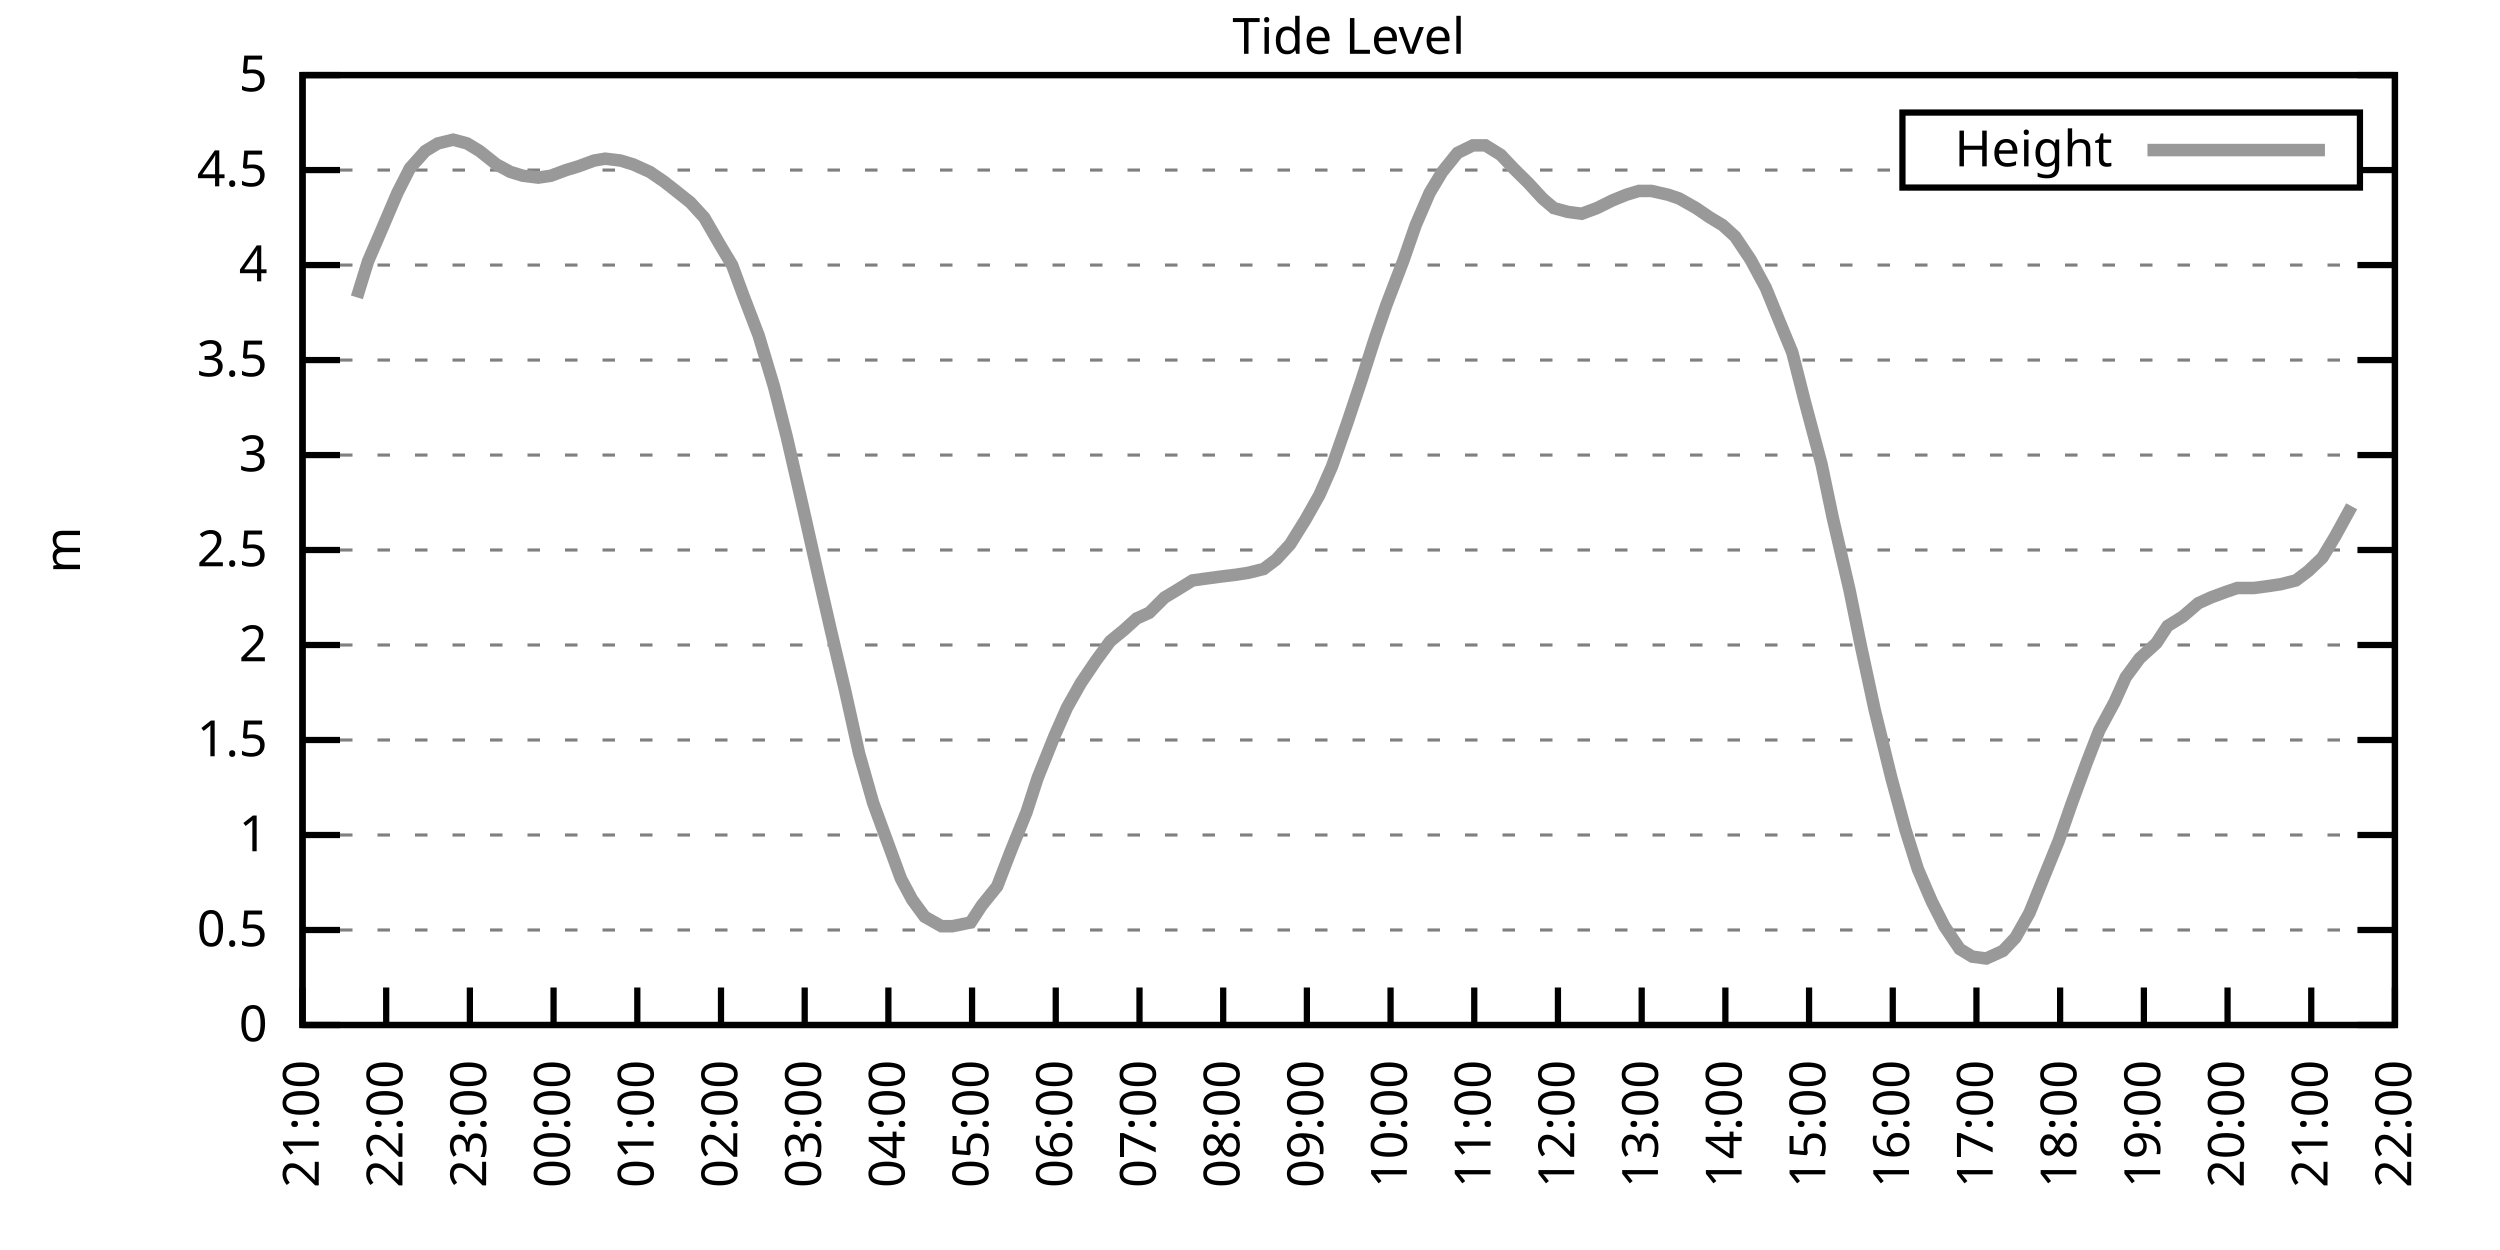
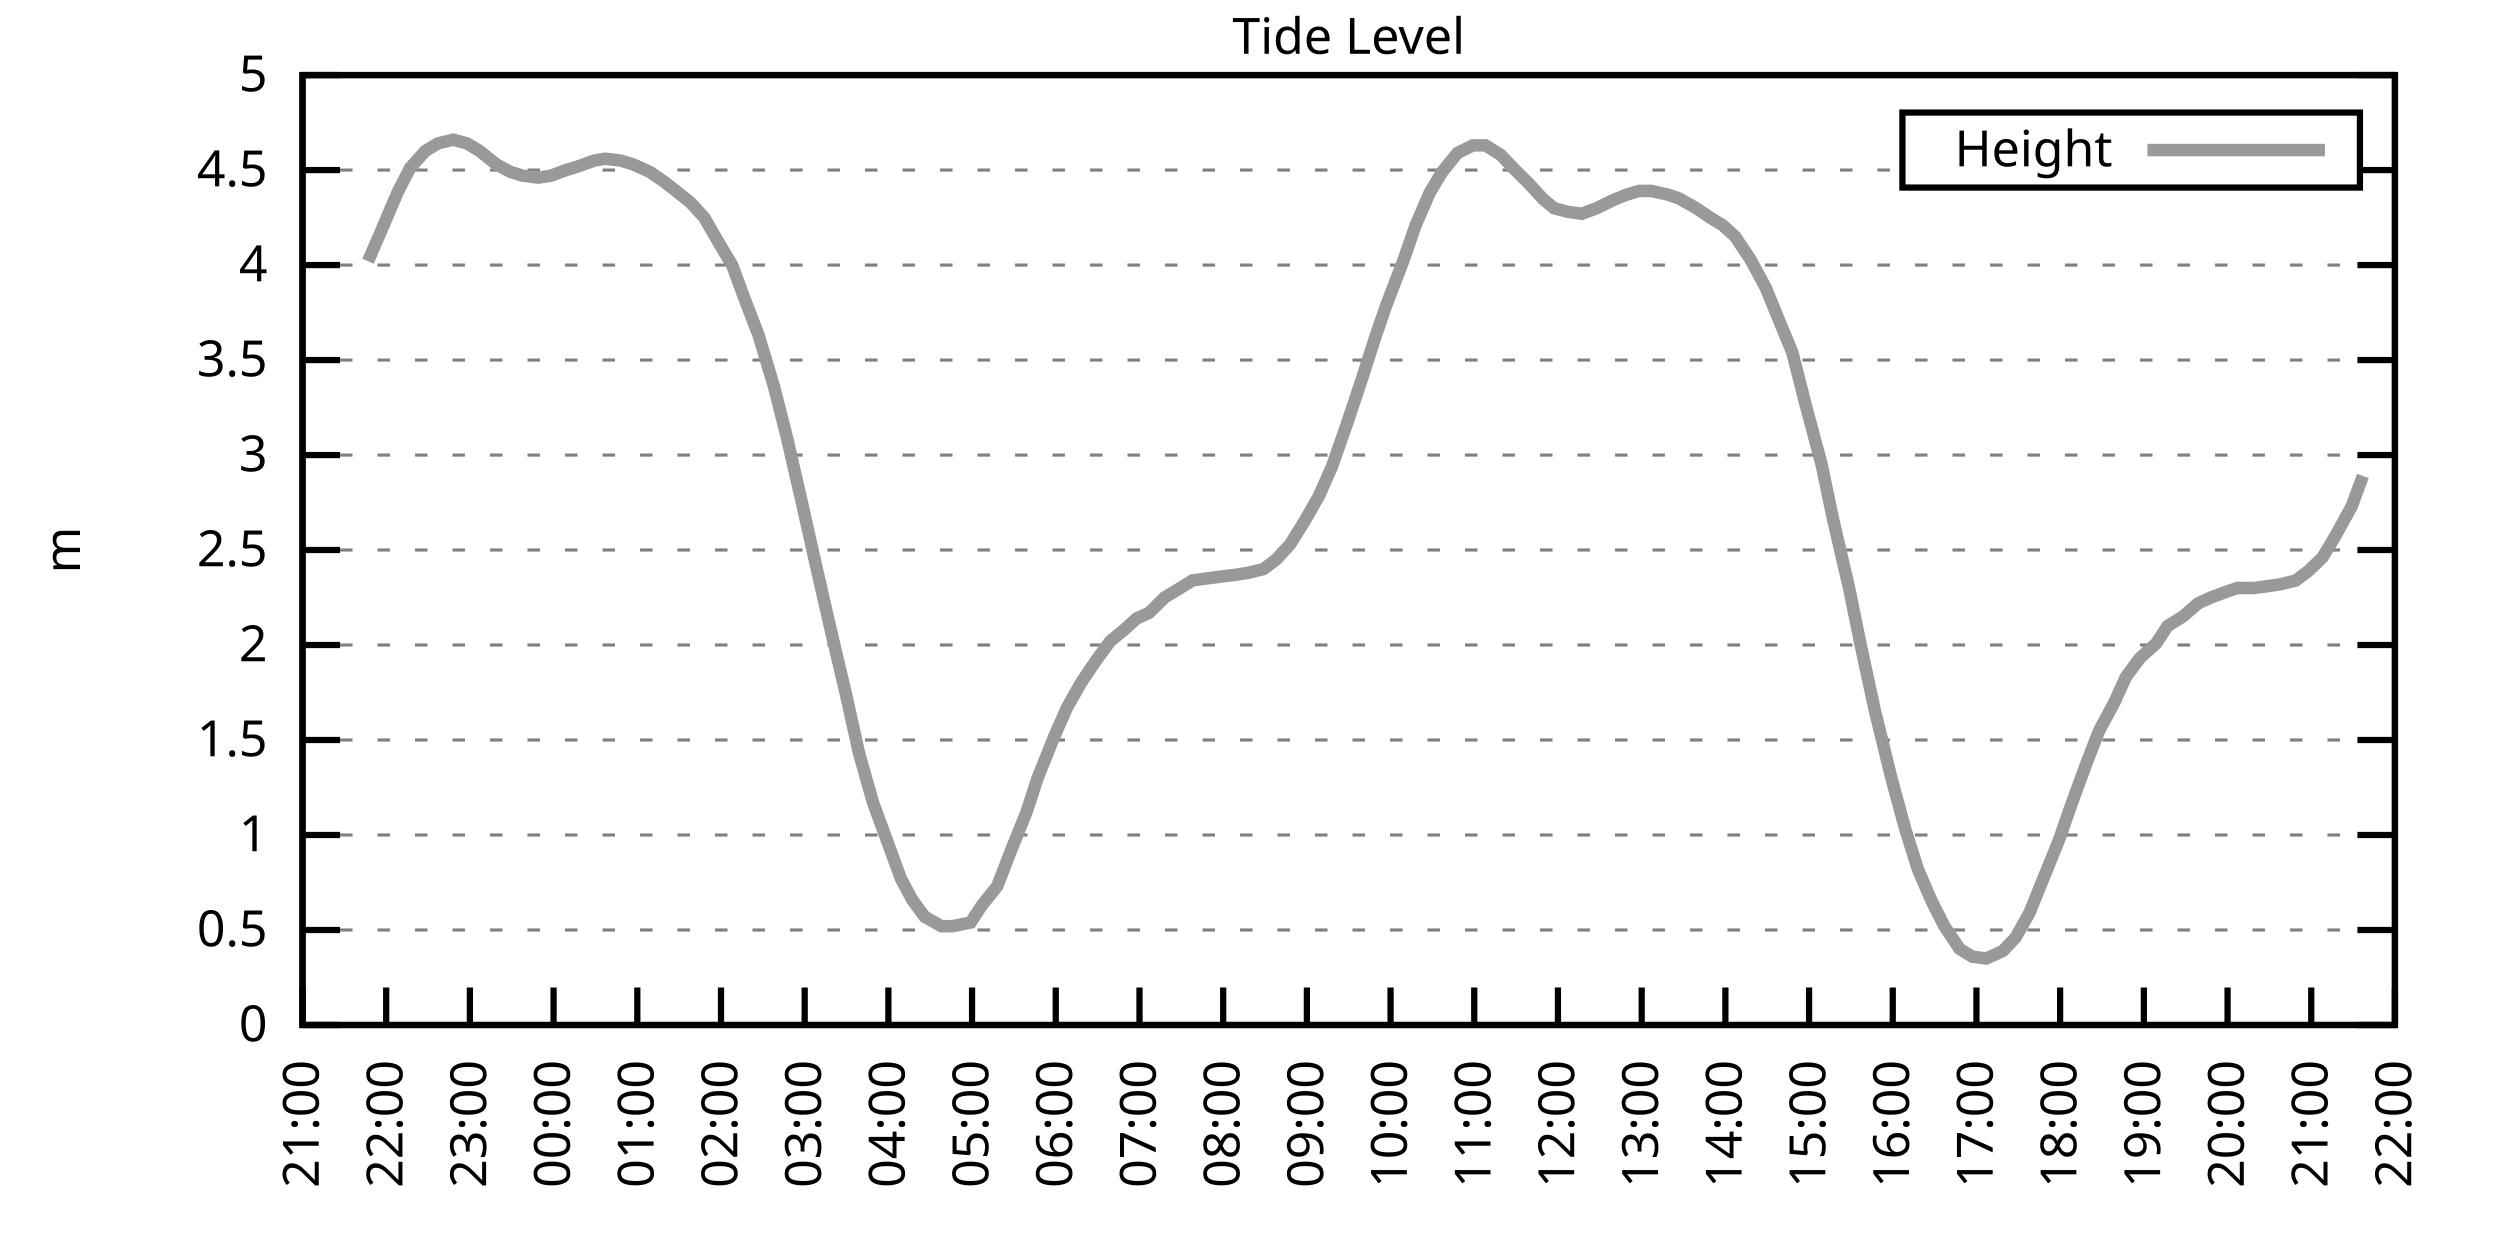
<svg xmlns="http://www.w3.org/2000/svg" xmlns:xlink="http://www.w3.org/1999/xlink" width="400" height="200" viewBox="0 0 400 200">
  <g id="gnuplot_canvas">
    <rect x="0" y="0" width="400" height="200" fill="none" />
    <defs>
      <circle id="gpDot" r="0.5" stroke-width="0.5" stroke="currentColor" />
      <path id="gpPt0" stroke-width="0.333" stroke="currentColor" d="M-1,0 h2 M0,-1 v2" />
      <path id="gpPt1" stroke-width="0.333" stroke="currentColor" d="M-1,-1 L1,1 M1,-1 L-1,1" />
      <path id="gpPt2" stroke-width="0.333" stroke="currentColor" d="M-1,0 L1,0 M0,-1 L0,1 M-1,-1 L1,1 M-1,1 L1,-1" />
      <rect id="gpPt3" stroke-width="0.333" stroke="currentColor" x="-1" y="-1" width="2" height="2" />
      <rect id="gpPt4" stroke-width="0.333" stroke="currentColor" fill="currentColor" x="-1" y="-1" width="2" height="2" />
      <circle id="gpPt5" stroke-width="0.333" stroke="currentColor" cx="0" cy="0" r="1" />
      <use xlink:href="#gpPt5" id="gpPt6" fill="currentColor" stroke="none" />
      <path id="gpPt7" stroke-width="0.333" stroke="currentColor" d="M0,-1.33 L-1.33,0.67 L1.33,0.67 z" />
      <use xlink:href="#gpPt7" id="gpPt8" fill="currentColor" stroke="none" />
      <use xlink:href="#gpPt7" id="gpPt9" stroke="currentColor" transform="rotate(180)" />
      <use xlink:href="#gpPt9" id="gpPt10" fill="currentColor" stroke="none" />
      <use xlink:href="#gpPt3" id="gpPt11" stroke="currentColor" transform="rotate(45)" />
      <use xlink:href="#gpPt11" id="gpPt12" fill="currentColor" stroke="none" />
      <path id="gpPt13" stroke-width="0.333" stroke="currentColor" d="M0,1.330 L1.265,0.411 L0.782,-1.067 L-0.782,-1.076 L-1.265,0.411 z" />
      <use xlink:href="#gpPt13" id="gpPt14" fill="currentColor" stroke="none" />
      <filter id="textbox" filterUnits="objectBoundingBox" x="0" y="0" height="1" width="1">
        <feFlood flood-color="white" flood-opacity="1" result="bgnd" />
        <feComposite in="SourceGraphic" in2="bgnd" operator="atop" />
      </filter>
      <filter id="greybox" filterUnits="objectBoundingBox" x="0" y="0" height="1" width="1">
        <feFlood flood-color="lightgrey" flood-opacity="1" result="grey" />
        <feComposite in="SourceGraphic" in2="grey" operator="atop" />
      </filter>
    </defs>
    <g fill="none" color="white" stroke="currentColor" stroke-width="1.00" stroke-linecap="butt" stroke-linejoin="miter">
</g>
    <g fill="none" color="black" stroke="currentColor" stroke-width="1.00" stroke-linecap="butt" stroke-linejoin="miter">
      <g stroke="none" shape-rendering="crispEdges">
        <polygon fill="rgb(255, 255, 255)" points="48.40,164.00 383.18,164.00 383.18,12.02 48.40,12.02 " />
      </g>
    </g>
    <g fill="none" color="black" stroke="currentColor" stroke-width="1.00" stroke-linecap="butt" stroke-linejoin="miter">
</g>
    <g fill="none" color="black" stroke="black" stroke-width="0.50" stroke-linecap="butt" stroke-linejoin="miter">
</g>
    <g fill="none" color="gray" stroke="currentColor" stroke-width="0.50" stroke-linecap="butt" stroke-linejoin="miter">
      <path stroke="gray" stroke-dasharray="2,4" class="gridline" d="M48.40,164.00 L383.19,164.00  " />
    </g>
    <g fill="none" color="gray" stroke="gray" stroke-width="1.00" stroke-linecap="butt" stroke-linejoin="miter">
</g>
    <g fill="none" color="black" stroke="currentColor" stroke-width="1.00" stroke-linecap="butt" stroke-linejoin="miter">
      <path stroke="black" d="M48.40,164.00 L54.40,164.00 M383.19,164.00 L377.19,164.00  " />
      <g transform="translate(42.80,166.60)" stroke="none" fill="black" font-family="Sans" font-size="8.00" text-anchor="end">
        <text>
          <tspan font-family="Sans"> 0</tspan>
        </text>
      </g>
    </g>
    <g fill="none" color="black" stroke="currentColor" stroke-width="1.00" stroke-linecap="butt" stroke-linejoin="miter">
</g>
    <g fill="none" color="black" stroke="black" stroke-width="0.50" stroke-linecap="butt" stroke-linejoin="miter">
</g>
    <g fill="none" color="gray" stroke="currentColor" stroke-width="0.50" stroke-linecap="butt" stroke-linejoin="miter">
      <path stroke="gray" stroke-dasharray="2,4" class="gridline" d="M48.40,148.80 L383.19,148.80  " />
    </g>
    <g fill="none" color="gray" stroke="gray" stroke-width="1.00" stroke-linecap="butt" stroke-linejoin="miter">
</g>
    <g fill="none" color="black" stroke="currentColor" stroke-width="1.00" stroke-linecap="butt" stroke-linejoin="miter">
      <path stroke="black" d="M48.40,148.80 L54.40,148.80 M383.19,148.80 L377.19,148.80  " />
      <g transform="translate(42.80,151.40)" stroke="none" fill="black" font-family="Sans" font-size="8.00" text-anchor="end">
        <text>
          <tspan font-family="Sans"> 0.5</tspan>
        </text>
      </g>
    </g>
    <g fill="none" color="black" stroke="currentColor" stroke-width="1.00" stroke-linecap="butt" stroke-linejoin="miter">
</g>
    <g fill="none" color="black" stroke="black" stroke-width="0.50" stroke-linecap="butt" stroke-linejoin="miter">
</g>
    <g fill="none" color="gray" stroke="currentColor" stroke-width="0.50" stroke-linecap="butt" stroke-linejoin="miter">
      <path stroke="gray" stroke-dasharray="2,4" class="gridline" d="M48.40,133.60 L383.19,133.60  " />
    </g>
    <g fill="none" color="gray" stroke="gray" stroke-width="1.00" stroke-linecap="butt" stroke-linejoin="miter">
</g>
    <g fill="none" color="black" stroke="currentColor" stroke-width="1.00" stroke-linecap="butt" stroke-linejoin="miter">
      <path stroke="black" d="M48.40,133.60 L54.40,133.60 M383.19,133.60 L377.19,133.60  " />
      <g transform="translate(42.80,136.20)" stroke="none" fill="black" font-family="Sans" font-size="8.00" text-anchor="end">
        <text>
          <tspan font-family="Sans"> 1</tspan>
        </text>
      </g>
    </g>
    <g fill="none" color="black" stroke="currentColor" stroke-width="1.00" stroke-linecap="butt" stroke-linejoin="miter">
</g>
    <g fill="none" color="black" stroke="black" stroke-width="0.50" stroke-linecap="butt" stroke-linejoin="miter">
</g>
    <g fill="none" color="gray" stroke="currentColor" stroke-width="0.50" stroke-linecap="butt" stroke-linejoin="miter">
      <path stroke="gray" stroke-dasharray="2,4" class="gridline" d="M48.40,118.40 L383.19,118.40  " />
    </g>
    <g fill="none" color="gray" stroke="gray" stroke-width="1.00" stroke-linecap="butt" stroke-linejoin="miter">
</g>
    <g fill="none" color="black" stroke="currentColor" stroke-width="1.00" stroke-linecap="butt" stroke-linejoin="miter">
      <path stroke="black" d="M48.40,118.40 L54.40,118.40 M383.19,118.40 L377.19,118.40  " />
      <g transform="translate(42.80,121.00)" stroke="none" fill="black" font-family="Sans" font-size="8.00" text-anchor="end">
        <text>
          <tspan font-family="Sans"> 1.5</tspan>
        </text>
      </g>
    </g>
    <g fill="none" color="black" stroke="currentColor" stroke-width="1.00" stroke-linecap="butt" stroke-linejoin="miter">
</g>
    <g fill="none" color="black" stroke="black" stroke-width="0.50" stroke-linecap="butt" stroke-linejoin="miter">
</g>
    <g fill="none" color="gray" stroke="currentColor" stroke-width="0.50" stroke-linecap="butt" stroke-linejoin="miter">
      <path stroke="gray" stroke-dasharray="2,4" class="gridline" d="M48.40,103.20 L383.19,103.20  " />
    </g>
    <g fill="none" color="gray" stroke="gray" stroke-width="1.00" stroke-linecap="butt" stroke-linejoin="miter">
</g>
    <g fill="none" color="black" stroke="currentColor" stroke-width="1.00" stroke-linecap="butt" stroke-linejoin="miter">
      <path stroke="black" d="M48.40,103.20 L54.40,103.20 M383.19,103.20 L377.19,103.20  " />
      <g transform="translate(42.80,105.80)" stroke="none" fill="black" font-family="Sans" font-size="8.00" text-anchor="end">
        <text>
          <tspan font-family="Sans"> 2</tspan>
        </text>
      </g>
    </g>
    <g fill="none" color="black" stroke="currentColor" stroke-width="1.00" stroke-linecap="butt" stroke-linejoin="miter">
</g>
    <g fill="none" color="black" stroke="black" stroke-width="0.50" stroke-linecap="butt" stroke-linejoin="miter">
</g>
    <g fill="none" color="gray" stroke="currentColor" stroke-width="0.50" stroke-linecap="butt" stroke-linejoin="miter">
      <path stroke="gray" stroke-dasharray="2,4" class="gridline" d="M48.40,88.00 L383.19,88.00  " />
    </g>
    <g fill="none" color="gray" stroke="gray" stroke-width="1.00" stroke-linecap="butt" stroke-linejoin="miter">
</g>
    <g fill="none" color="black" stroke="currentColor" stroke-width="1.00" stroke-linecap="butt" stroke-linejoin="miter">
      <path stroke="black" d="M48.40,88.00 L54.40,88.00 M383.19,88.00 L377.19,88.00  " />
      <g transform="translate(42.80,90.60)" stroke="none" fill="black" font-family="Sans" font-size="8.00" text-anchor="end">
        <text>
          <tspan font-family="Sans"> 2.5</tspan>
        </text>
      </g>
    </g>
    <g fill="none" color="black" stroke="currentColor" stroke-width="1.00" stroke-linecap="butt" stroke-linejoin="miter">
</g>
    <g fill="none" color="black" stroke="black" stroke-width="0.50" stroke-linecap="butt" stroke-linejoin="miter">
</g>
    <g fill="none" color="gray" stroke="currentColor" stroke-width="0.50" stroke-linecap="butt" stroke-linejoin="miter">
      <path stroke="gray" stroke-dasharray="2,4" class="gridline" d="M48.40,72.81 L383.19,72.81  " />
    </g>
    <g fill="none" color="gray" stroke="gray" stroke-width="1.00" stroke-linecap="butt" stroke-linejoin="miter">
</g>
    <g fill="none" color="black" stroke="currentColor" stroke-width="1.00" stroke-linecap="butt" stroke-linejoin="miter">
      <path stroke="black" d="M48.40,72.81 L54.40,72.81 M383.19,72.81 L377.19,72.81  " />
      <g transform="translate(42.80,75.41)" stroke="none" fill="black" font-family="Sans" font-size="8.00" text-anchor="end">
        <text>
          <tspan font-family="Sans"> 3</tspan>
        </text>
      </g>
    </g>
    <g fill="none" color="black" stroke="currentColor" stroke-width="1.00" stroke-linecap="butt" stroke-linejoin="miter">
</g>
    <g fill="none" color="black" stroke="black" stroke-width="0.50" stroke-linecap="butt" stroke-linejoin="miter">
</g>
    <g fill="none" color="gray" stroke="currentColor" stroke-width="0.50" stroke-linecap="butt" stroke-linejoin="miter">
      <path stroke="gray" stroke-dasharray="2,4" class="gridline" d="M48.40,57.61 L383.19,57.61  " />
    </g>
    <g fill="none" color="gray" stroke="gray" stroke-width="1.00" stroke-linecap="butt" stroke-linejoin="miter">
</g>
    <g fill="none" color="black" stroke="currentColor" stroke-width="1.00" stroke-linecap="butt" stroke-linejoin="miter">
      <path stroke="black" d="M48.40,57.61 L54.40,57.61 M383.19,57.61 L377.19,57.61  " />
      <g transform="translate(42.80,60.21)" stroke="none" fill="black" font-family="Sans" font-size="8.00" text-anchor="end">
        <text>
          <tspan font-family="Sans"> 3.5</tspan>
        </text>
      </g>
    </g>
    <g fill="none" color="black" stroke="currentColor" stroke-width="1.00" stroke-linecap="butt" stroke-linejoin="miter">
</g>
    <g fill="none" color="black" stroke="black" stroke-width="0.50" stroke-linecap="butt" stroke-linejoin="miter">
</g>
    <g fill="none" color="gray" stroke="currentColor" stroke-width="0.50" stroke-linecap="butt" stroke-linejoin="miter">
      <path stroke="gray" stroke-dasharray="2,4" class="gridline" d="M48.40,42.41 L383.19,42.41  " />
    </g>
    <g fill="none" color="gray" stroke="gray" stroke-width="1.00" stroke-linecap="butt" stroke-linejoin="miter">
</g>
    <g fill="none" color="black" stroke="currentColor" stroke-width="1.00" stroke-linecap="butt" stroke-linejoin="miter">
      <path stroke="black" d="M48.40,42.41 L54.40,42.41 M383.19,42.41 L377.19,42.41  " />
      <g transform="translate(42.80,45.01)" stroke="none" fill="black" font-family="Sans" font-size="8.00" text-anchor="end">
        <text>
          <tspan font-family="Sans"> 4</tspan>
        </text>
      </g>
    </g>
    <g fill="none" color="black" stroke="currentColor" stroke-width="1.00" stroke-linecap="butt" stroke-linejoin="miter">
</g>
    <g fill="none" color="black" stroke="black" stroke-width="0.50" stroke-linecap="butt" stroke-linejoin="miter">
</g>
    <g fill="none" color="gray" stroke="currentColor" stroke-width="0.50" stroke-linecap="butt" stroke-linejoin="miter">
      <path stroke="gray" stroke-dasharray="2,4" class="gridline" d="M48.40,27.21 L304.39,27.21 M377.59,27.21 L383.19,27.21  " />
    </g>
    <g fill="none" color="gray" stroke="gray" stroke-width="1.00" stroke-linecap="butt" stroke-linejoin="miter">
</g>
    <g fill="none" color="black" stroke="currentColor" stroke-width="1.00" stroke-linecap="butt" stroke-linejoin="miter">
      <path stroke="black" d="M48.40,27.21 L54.40,27.21 M383.19,27.21 L377.19,27.21  " />
      <g transform="translate(42.80,29.81)" stroke="none" fill="black" font-family="Sans" font-size="8.00" text-anchor="end">
        <text>
          <tspan font-family="Sans"> 4.5</tspan>
        </text>
      </g>
    </g>
    <g fill="none" color="black" stroke="currentColor" stroke-width="1.00" stroke-linecap="butt" stroke-linejoin="miter">
</g>
    <g fill="none" color="black" stroke="black" stroke-width="0.50" stroke-linecap="butt" stroke-linejoin="miter">
</g>
    <g fill="none" color="gray" stroke="currentColor" stroke-width="0.50" stroke-linecap="butt" stroke-linejoin="miter">
      <path stroke="gray" stroke-dasharray="2,4" class="gridline" d="M48.40,12.01 L383.19,12.01  " />
    </g>
    <g fill="none" color="gray" stroke="gray" stroke-width="1.00" stroke-linecap="butt" stroke-linejoin="miter">
</g>
    <g fill="none" color="black" stroke="currentColor" stroke-width="1.00" stroke-linecap="butt" stroke-linejoin="miter">
      <path stroke="black" d="M48.40,12.01 L54.40,12.01 M383.19,12.01 L377.19,12.01  " />
      <g transform="translate(42.80,14.61)" stroke="none" fill="black" font-family="Sans" font-size="8.00" text-anchor="end">
        <text>
          <tspan font-family="Sans"> 5</tspan>
        </text>
      </g>
    </g>
    <g fill="none" color="black" stroke="currentColor" stroke-width="1.00" stroke-linecap="butt" stroke-linejoin="miter">
      <path stroke="black" d="M48.40,164.00 L48.40,158.00  " />
      <g transform="translate(51.00,169.60) rotate(270.00)" stroke="none" fill="black" font-family="Sans" font-size="8.00" text-anchor="end">
        <text>
          <tspan font-family="Sans">21:00</tspan>
        </text>
      </g>
    </g>
    <g fill="none" color="black" stroke="currentColor" stroke-width="1.00" stroke-linecap="butt" stroke-linejoin="miter">
      <path stroke="black" d="M61.79,164.00 L61.79,158.00  " />
      <g transform="translate(64.39,169.60) rotate(270.00)" stroke="none" fill="black" font-family="Sans" font-size="8.00" text-anchor="end">
        <text>
          <tspan font-family="Sans">22:00</tspan>
        </text>
      </g>
    </g>
    <g fill="none" color="black" stroke="currentColor" stroke-width="1.00" stroke-linecap="butt" stroke-linejoin="miter">
      <path stroke="black" d="M75.18,164.00 L75.18,158.00  " />
      <g transform="translate(77.78,169.60) rotate(270.00)" stroke="none" fill="black" font-family="Sans" font-size="8.00" text-anchor="end">
        <text>
          <tspan font-family="Sans">23:00</tspan>
        </text>
      </g>
    </g>
    <g fill="none" color="black" stroke="currentColor" stroke-width="1.00" stroke-linecap="butt" stroke-linejoin="miter">
      <path stroke="black" d="M88.57,164.00 L88.57,158.00  " />
      <g transform="translate(91.17,169.60) rotate(270.00)" stroke="none" fill="black" font-family="Sans" font-size="8.00" text-anchor="end">
        <text>
          <tspan font-family="Sans">00:00</tspan>
        </text>
      </g>
    </g>
    <g fill="none" color="black" stroke="currentColor" stroke-width="1.00" stroke-linecap="butt" stroke-linejoin="miter">
      <path stroke="black" d="M101.97,164.00 L101.97,158.00  " />
      <g transform="translate(104.57,169.60) rotate(270.00)" stroke="none" fill="black" font-family="Sans" font-size="8.00" text-anchor="end">
        <text>
          <tspan font-family="Sans">01:00</tspan>
        </text>
      </g>
    </g>
    <g fill="none" color="black" stroke="currentColor" stroke-width="1.00" stroke-linecap="butt" stroke-linejoin="miter">
      <path stroke="black" d="M115.36,164.00 L115.36,158.00  " />
      <g transform="translate(117.96,169.60) rotate(270.00)" stroke="none" fill="black" font-family="Sans" font-size="8.00" text-anchor="end">
        <text>
          <tspan font-family="Sans">02:00</tspan>
        </text>
      </g>
    </g>
    <g fill="none" color="black" stroke="currentColor" stroke-width="1.00" stroke-linecap="butt" stroke-linejoin="miter">
      <path stroke="black" d="M128.75,164.00 L128.75,158.00  " />
      <g transform="translate(131.35,169.60) rotate(270.00)" stroke="none" fill="black" font-family="Sans" font-size="8.00" text-anchor="end">
        <text>
          <tspan font-family="Sans">03:00</tspan>
        </text>
      </g>
    </g>
    <g fill="none" color="black" stroke="currentColor" stroke-width="1.00" stroke-linecap="butt" stroke-linejoin="miter">
      <path stroke="black" d="M142.14,164.00 L142.14,158.00  " />
      <g transform="translate(144.74,169.60) rotate(270.00)" stroke="none" fill="black" font-family="Sans" font-size="8.00" text-anchor="end">
        <text>
          <tspan font-family="Sans">04:00</tspan>
        </text>
      </g>
    </g>
    <g fill="none" color="black" stroke="currentColor" stroke-width="1.00" stroke-linecap="butt" stroke-linejoin="miter">
      <path stroke="black" d="M155.53,164.00 L155.53,158.00  " />
      <g transform="translate(158.13,169.60) rotate(270.00)" stroke="none" fill="black" font-family="Sans" font-size="8.00" text-anchor="end">
        <text>
          <tspan font-family="Sans">05:00</tspan>
        </text>
      </g>
    </g>
    <g fill="none" color="black" stroke="currentColor" stroke-width="1.00" stroke-linecap="butt" stroke-linejoin="miter">
      <path stroke="black" d="M168.92,164.00 L168.92,158.00  " />
      <g transform="translate(171.52,169.60) rotate(270.00)" stroke="none" fill="black" font-family="Sans" font-size="8.00" text-anchor="end">
        <text>
          <tspan font-family="Sans">06:00</tspan>
        </text>
      </g>
    </g>
    <g fill="none" color="black" stroke="currentColor" stroke-width="1.00" stroke-linecap="butt" stroke-linejoin="miter">
      <path stroke="black" d="M182.32,164.00 L182.32,158.00  " />
      <g transform="translate(184.92,169.60) rotate(270.00)" stroke="none" fill="black" font-family="Sans" font-size="8.00" text-anchor="end">
        <text>
          <tspan font-family="Sans">07:00</tspan>
        </text>
      </g>
    </g>
    <g fill="none" color="black" stroke="currentColor" stroke-width="1.00" stroke-linecap="butt" stroke-linejoin="miter">
      <path stroke="black" d="M195.71,164.00 L195.71,158.00  " />
      <g transform="translate(198.31,169.60) rotate(270.00)" stroke="none" fill="black" font-family="Sans" font-size="8.00" text-anchor="end">
        <text>
          <tspan font-family="Sans">08:00</tspan>
        </text>
      </g>
    </g>
    <g fill="none" color="black" stroke="currentColor" stroke-width="1.00" stroke-linecap="butt" stroke-linejoin="miter">
      <path stroke="black" d="M209.10,164.00 L209.10,158.00  " />
      <g transform="translate(211.70,169.60) rotate(270.00)" stroke="none" fill="black" font-family="Sans" font-size="8.00" text-anchor="end">
        <text>
          <tspan font-family="Sans">09:00</tspan>
        </text>
      </g>
    </g>
    <g fill="none" color="black" stroke="currentColor" stroke-width="1.00" stroke-linecap="butt" stroke-linejoin="miter">
      <path stroke="black" d="M222.49,164.00 L222.49,158.00  " />
      <g transform="translate(225.09,169.60) rotate(270.00)" stroke="none" fill="black" font-family="Sans" font-size="8.00" text-anchor="end">
        <text>
          <tspan font-family="Sans">10:00</tspan>
        </text>
      </g>
    </g>
    <g fill="none" color="black" stroke="currentColor" stroke-width="1.00" stroke-linecap="butt" stroke-linejoin="miter">
      <path stroke="black" d="M235.88,164.00 L235.88,158.00  " />
      <g transform="translate(238.48,169.60) rotate(270.00)" stroke="none" fill="black" font-family="Sans" font-size="8.00" text-anchor="end">
        <text>
          <tspan font-family="Sans">11:00</tspan>
        </text>
      </g>
    </g>
    <g fill="none" color="black" stroke="currentColor" stroke-width="1.00" stroke-linecap="butt" stroke-linejoin="miter">
      <path stroke="black" d="M249.27,164.00 L249.27,158.00  " />
      <g transform="translate(251.87,169.60) rotate(270.00)" stroke="none" fill="black" font-family="Sans" font-size="8.00" text-anchor="end">
        <text>
          <tspan font-family="Sans">12:00</tspan>
        </text>
      </g>
    </g>
    <g fill="none" color="black" stroke="currentColor" stroke-width="1.00" stroke-linecap="butt" stroke-linejoin="miter">
      <path stroke="black" d="M262.67,164.00 L262.67,158.00  " />
      <g transform="translate(265.27,169.60) rotate(270.00)" stroke="none" fill="black" font-family="Sans" font-size="8.00" text-anchor="end">
        <text>
          <tspan font-family="Sans">13:00</tspan>
        </text>
      </g>
    </g>
    <g fill="none" color="black" stroke="currentColor" stroke-width="1.00" stroke-linecap="butt" stroke-linejoin="miter">
      <path stroke="black" d="M276.06,164.00 L276.06,158.00  " />
      <g transform="translate(278.66,169.60) rotate(270.00)" stroke="none" fill="black" font-family="Sans" font-size="8.00" text-anchor="end">
        <text>
          <tspan font-family="Sans">14:00</tspan>
        </text>
      </g>
    </g>
    <g fill="none" color="black" stroke="currentColor" stroke-width="1.00" stroke-linecap="butt" stroke-linejoin="miter">
      <path stroke="black" d="M289.45,164.00 L289.45,158.00  " />
      <g transform="translate(292.05,169.60) rotate(270.00)" stroke="none" fill="black" font-family="Sans" font-size="8.00" text-anchor="end">
        <text>
          <tspan font-family="Sans">15:00</tspan>
        </text>
      </g>
    </g>
    <g fill="none" color="black" stroke="currentColor" stroke-width="1.00" stroke-linecap="butt" stroke-linejoin="miter">
      <path stroke="black" d="M302.84,164.00 L302.84,158.00  " />
      <g transform="translate(305.44,169.60) rotate(270.00)" stroke="none" fill="black" font-family="Sans" font-size="8.00" text-anchor="end">
        <text>
          <tspan font-family="Sans">16:00</tspan>
        </text>
      </g>
    </g>
    <g fill="none" color="black" stroke="currentColor" stroke-width="1.00" stroke-linecap="butt" stroke-linejoin="miter">
      <path stroke="black" d="M316.23,164.00 L316.23,158.00  " />
      <g transform="translate(318.83,169.60) rotate(270.00)" stroke="none" fill="black" font-family="Sans" font-size="8.00" text-anchor="end">
        <text>
          <tspan font-family="Sans">17:00</tspan>
        </text>
      </g>
    </g>
    <g fill="none" color="black" stroke="currentColor" stroke-width="1.00" stroke-linecap="butt" stroke-linejoin="miter">
      <path stroke="black" d="M329.62,164.00 L329.62,158.00  " />
      <g transform="translate(332.22,169.60) rotate(270.00)" stroke="none" fill="black" font-family="Sans" font-size="8.00" text-anchor="end">
        <text>
          <tspan font-family="Sans">18:00</tspan>
        </text>
      </g>
    </g>
    <g fill="none" color="black" stroke="currentColor" stroke-width="1.00" stroke-linecap="butt" stroke-linejoin="miter">
      <path stroke="black" d="M343.02,164.00 L343.02,158.00  " />
      <g transform="translate(345.62,169.60) rotate(270.00)" stroke="none" fill="black" font-family="Sans" font-size="8.00" text-anchor="end">
        <text>
          <tspan font-family="Sans">19:00</tspan>
        </text>
      </g>
    </g>
    <g fill="none" color="black" stroke="currentColor" stroke-width="1.00" stroke-linecap="butt" stroke-linejoin="miter">
      <path stroke="black" d="M356.41,164.00 L356.41,158.00  " />
      <g transform="translate(359.01,169.60) rotate(270.00)" stroke="none" fill="black" font-family="Sans" font-size="8.00" text-anchor="end">
        <text>
          <tspan font-family="Sans">20:00</tspan>
        </text>
      </g>
    </g>
    <g fill="none" color="black" stroke="currentColor" stroke-width="1.00" stroke-linecap="butt" stroke-linejoin="miter">
      <path stroke="black" d="M369.80,164.00 L369.80,158.00  " />
      <g transform="translate(372.40,169.60) rotate(270.00)" stroke="none" fill="black" font-family="Sans" font-size="8.00" text-anchor="end">
        <text>
          <tspan font-family="Sans">21:00</tspan>
        </text>
      </g>
    </g>
    <g fill="none" color="black" stroke="currentColor" stroke-width="1.00" stroke-linecap="butt" stroke-linejoin="miter">
      <path stroke="black" d="M383.19,164.00 L383.19,158.00  " />
      <g transform="translate(385.79,169.60) rotate(270.00)" stroke="none" fill="black" font-family="Sans" font-size="8.00" text-anchor="end">
        <text>
          <tspan font-family="Sans">22:00</tspan>
        </text>
      </g>
    </g>
    <g fill="none" color="black" stroke="currentColor" stroke-width="1.00" stroke-linecap="butt" stroke-linejoin="miter">
</g>
    <g fill="none" color="black" stroke="currentColor" stroke-width="1.00" stroke-linecap="butt" stroke-linejoin="miter">
      <path stroke="black" d="M48.40,12.01 L48.40,164.00 L383.19,164.00 L383.19,12.01 L48.40,12.01 Z  " />
    </g>
    <g fill="none" color="black" stroke="currentColor" stroke-width="1.00" stroke-linecap="butt" stroke-linejoin="miter">
</g>
    <g fill="none" color="black" stroke="currentColor" stroke-width="1.00" stroke-linecap="butt" stroke-linejoin="miter">
      <path stroke="black" d="M304.39,30.01 L304.39,18.01 L377.59,18.01 L377.59,30.01 L304.39,30.01 Z  " />
    </g>
    <g id="Tide_level_plot_1">
      <g fill="none" color="white" stroke="black" stroke-width="2.00" stroke-linecap="butt" stroke-linejoin="miter">
</g>
      <g fill="none" color="black" stroke="currentColor" stroke-width="2.00" stroke-linecap="butt" stroke-linejoin="miter">
        <g transform="translate(337.99,26.61)" stroke="none" fill="black" font-family="Sans" font-size="8.00" text-anchor="end">
          <text>
            <tspan font-family="Sans">Height</tspan>
          </text>
        </g>
      </g>
      <g fill="none" color="black" stroke="currentColor" stroke-width="2.00" stroke-linecap="butt" stroke-linejoin="miter">
-         <path stroke="rgb(153, 153, 153)" d="M343.59,24.01 L371.99,24.01 M57.10,47.58 L58.89,41.80 L61.12,36.63 L63.58,30.86 L65.59,26.91 L68.04,24.17   L70.05,22.95 L72.50,22.35 L74.74,22.95 L76.75,24.17 L79.42,26.30 L81.66,27.51 L83.66,28.12 L86.12,28.42   L88.13,28.12 L90.58,27.21 L92.59,26.60 L95.05,25.69 L96.83,25.39 L99.29,25.69 L101.30,26.30 L103.98,27.51   L106.21,29.03 L107.77,30.25 L110.45,32.38 L112.68,34.81 L115.13,39.06 L117.14,42.41 L118.93,47.27 L121.38,53.66   L123.84,61.86 L125.85,69.77 L128.30,80.41 L130.76,91.35 L132.99,101.08 L135.22,110.50 L137.45,120.53 L139.69,128.43   L141.92,134.51 L144.15,140.59 L145.94,143.94 L147.94,146.67 L150.62,148.19 L152.41,148.19 L155.31,147.59 L157.10,144.85   L159.55,141.81 L161.78,136.03 L164.24,129.95 L166.02,124.48 L168.70,117.80 L170.71,113.24 L172.94,109.28 L175.40,105.64   L177.63,102.60 L179.86,100.77 L181.87,98.95 L183.88,98.04 L186.33,95.60 L188.34,94.39 L190.80,92.87 L193.03,92.56   L195.26,92.26 L197.72,91.96 L199.73,91.65 L202.18,91.04 L204.19,89.52 L206.42,87.09 L208.88,83.14 L211.11,79.19   L213.12,74.63 L215.57,67.64 L217.80,60.95 L220.04,53.96 L221.82,48.79 L224.50,41.80 L226.51,36.02 L228.74,30.86   L230.75,27.51 L233.20,24.47 L235.66,23.26 L237.67,23.26 L240.12,24.78 L242.13,26.91 L244.59,29.34 L246.82,31.77   L248.60,33.29 L250.84,33.90 L253.07,34.20 L255.52,33.29 L257.98,32.07 L260.21,31.16 L262.22,30.55 L264.23,30.55   L266.91,31.16 L268.69,31.77 L271.37,33.29 L273.60,34.81 L275.61,36.02 L277.62,37.85 L280.07,41.50 L282.53,46.06   L284.76,51.53 L286.77,56.39 L288.78,64.29 L291.46,74.33 L293.24,82.84 L295.92,94.39 L297.71,103.20 L299.94,113.54   L302.62,124.48 L304.85,132.69 L306.86,139.07 L309.09,144.24 L311.10,148.19 L313.55,151.84 L315.56,153.06 L317.79,153.36   L320.47,152.14 L322.48,150.02 L324.71,146.07 L327.17,139.99 L329.40,134.51 L331.41,128.74 L333.86,122.05 L335.87,116.88   L338.33,112.32 L340.11,108.37 L342.35,105.33 L345.02,102.90 L346.81,100.16 L349.26,98.64 L351.72,96.52 L353.73,95.60   L356.18,94.69 L357.97,94.08 L360.65,94.08 L362.88,93.78 L364.89,93.48 L367.34,92.87 L369.35,91.35 L371.58,89.22   L373.59,85.88 L376.27,81.01  " />
+         <path stroke="rgb(153, 153, 153)" d="M343.59,24.01 L371.99,24.01 M58.89,41.80 L61.12,36.63 L63.58,30.86 L65.59,26.91 L68.04,24.17 L70.05,22.95   L72.50,22.35 L74.74,22.95 L76.75,24.17 L79.42,26.30 L81.66,27.51 L83.66,28.12 L86.12,28.42 L88.13,28.12   L90.58,27.21 L92.59,26.60 L95.05,25.69 L96.83,25.39 L99.29,25.69 L101.30,26.30 L103.98,27.51 L106.21,29.03   L107.77,30.25 L110.45,32.38 L112.68,34.81 L115.13,39.06 L117.14,42.41 L118.93,47.27 L121.38,53.66 L123.84,61.86   L125.85,69.77 L128.30,80.41 L130.76,91.35 L132.99,101.08 L135.22,110.50 L137.45,120.53 L139.69,128.43 L141.92,134.51   L144.15,140.59 L145.94,143.94 L147.94,146.67 L150.62,148.19 L152.41,148.19 L155.31,147.59 L157.10,144.85 L159.55,141.81   L161.78,136.03 L164.24,129.95 L166.02,124.48 L168.70,117.80 L170.71,113.24 L172.94,109.28 L175.40,105.64 L177.63,102.60   L179.86,100.77 L181.87,98.95 L183.88,98.04 L186.33,95.60 L188.34,94.39 L190.80,92.87 L193.03,92.56 L195.26,92.26   L197.72,91.96 L199.73,91.65 L202.18,91.04 L204.19,89.52 L206.42,87.09 L208.88,83.14 L211.11,79.19 L213.12,74.63   L215.57,67.64 L217.80,60.95 L220.04,53.96 L221.82,48.79 L224.50,41.80 L226.51,36.02 L228.74,30.86 L230.75,27.51   L233.20,24.47 L235.66,23.26 L237.67,23.26 L240.12,24.78 L242.13,26.91 L244.59,29.34 L246.82,31.77 L248.60,33.29   L250.84,33.90 L253.07,34.20 L255.52,33.29 L257.98,32.07 L260.21,31.16 L262.22,30.55 L264.23,30.55 L266.91,31.16   L268.69,31.77 L271.37,33.29 L273.60,34.81 L275.61,36.02 L277.62,37.85 L280.07,41.50 L282.53,46.06 L284.76,51.53   L286.77,56.39 L288.78,64.29 L291.46,74.33 L293.24,82.84 L295.92,94.39 L297.71,103.20 L299.94,113.54 L302.62,124.48   L304.85,132.69 L306.86,139.07 L309.09,144.24 L311.10,148.19 L313.55,151.84 L315.56,153.06 L317.79,153.36 L320.47,152.14   L322.48,150.02 L324.71,146.07 L327.17,139.99 L329.40,134.51 L331.41,128.74 L333.86,122.05 L335.87,116.88 L338.33,112.32   L340.11,108.37 L342.35,105.33 L345.02,102.90 L346.81,100.16 L349.26,98.64 L351.72,96.52 L353.73,95.60 L356.18,94.69   L357.97,94.08 L360.65,94.08 L362.88,93.78 L364.89,93.48 L367.34,92.87 L369.35,91.35 L371.58,89.22 L373.59,85.88   L376.27,81.01 L378.06,76.15  " />
      </g>
    </g>
    <g fill="none" color="black" stroke="currentColor" stroke-width="2.00" stroke-linecap="butt" stroke-linejoin="miter">
</g>
    <g fill="none" color="black" stroke="black" stroke-width="1.00" stroke-linecap="butt" stroke-linejoin="miter">
</g>
    <g fill="none" color="black" stroke="currentColor" stroke-width="1.00" stroke-linecap="butt" stroke-linejoin="miter">
      <path stroke="black" d="M48.40,12.01 L48.40,164.00 L383.19,164.00 L383.19,12.01 L48.40,12.01 Z  " />
      <g transform="translate(12.80,88.01) rotate(270.00)" stroke="none" fill="black" font-family="Sans" font-size="8.00" text-anchor="middle">
        <text>
          <tspan font-family="Sans">m</tspan>
        </text>
      </g>
    </g>
    <g fill="none" color="black" stroke="currentColor" stroke-width="1.00" stroke-linecap="butt" stroke-linejoin="miter">
</g>
    <g fill="none" color="black" stroke="currentColor" stroke-width="1.00" stroke-linecap="butt" stroke-linejoin="miter">
      <g transform="translate(215.79,8.61)" stroke="none" fill="black" font-family="Sans" font-size="8.00" text-anchor="middle">
        <text>
          <tspan font-family="Sans">Tide Level</tspan>
        </text>
      </g>
    </g>
    <g fill="none" color="black" stroke="currentColor" stroke-width="1.00" stroke-linecap="butt" stroke-linejoin="miter">
</g>
  </g>
</svg>
